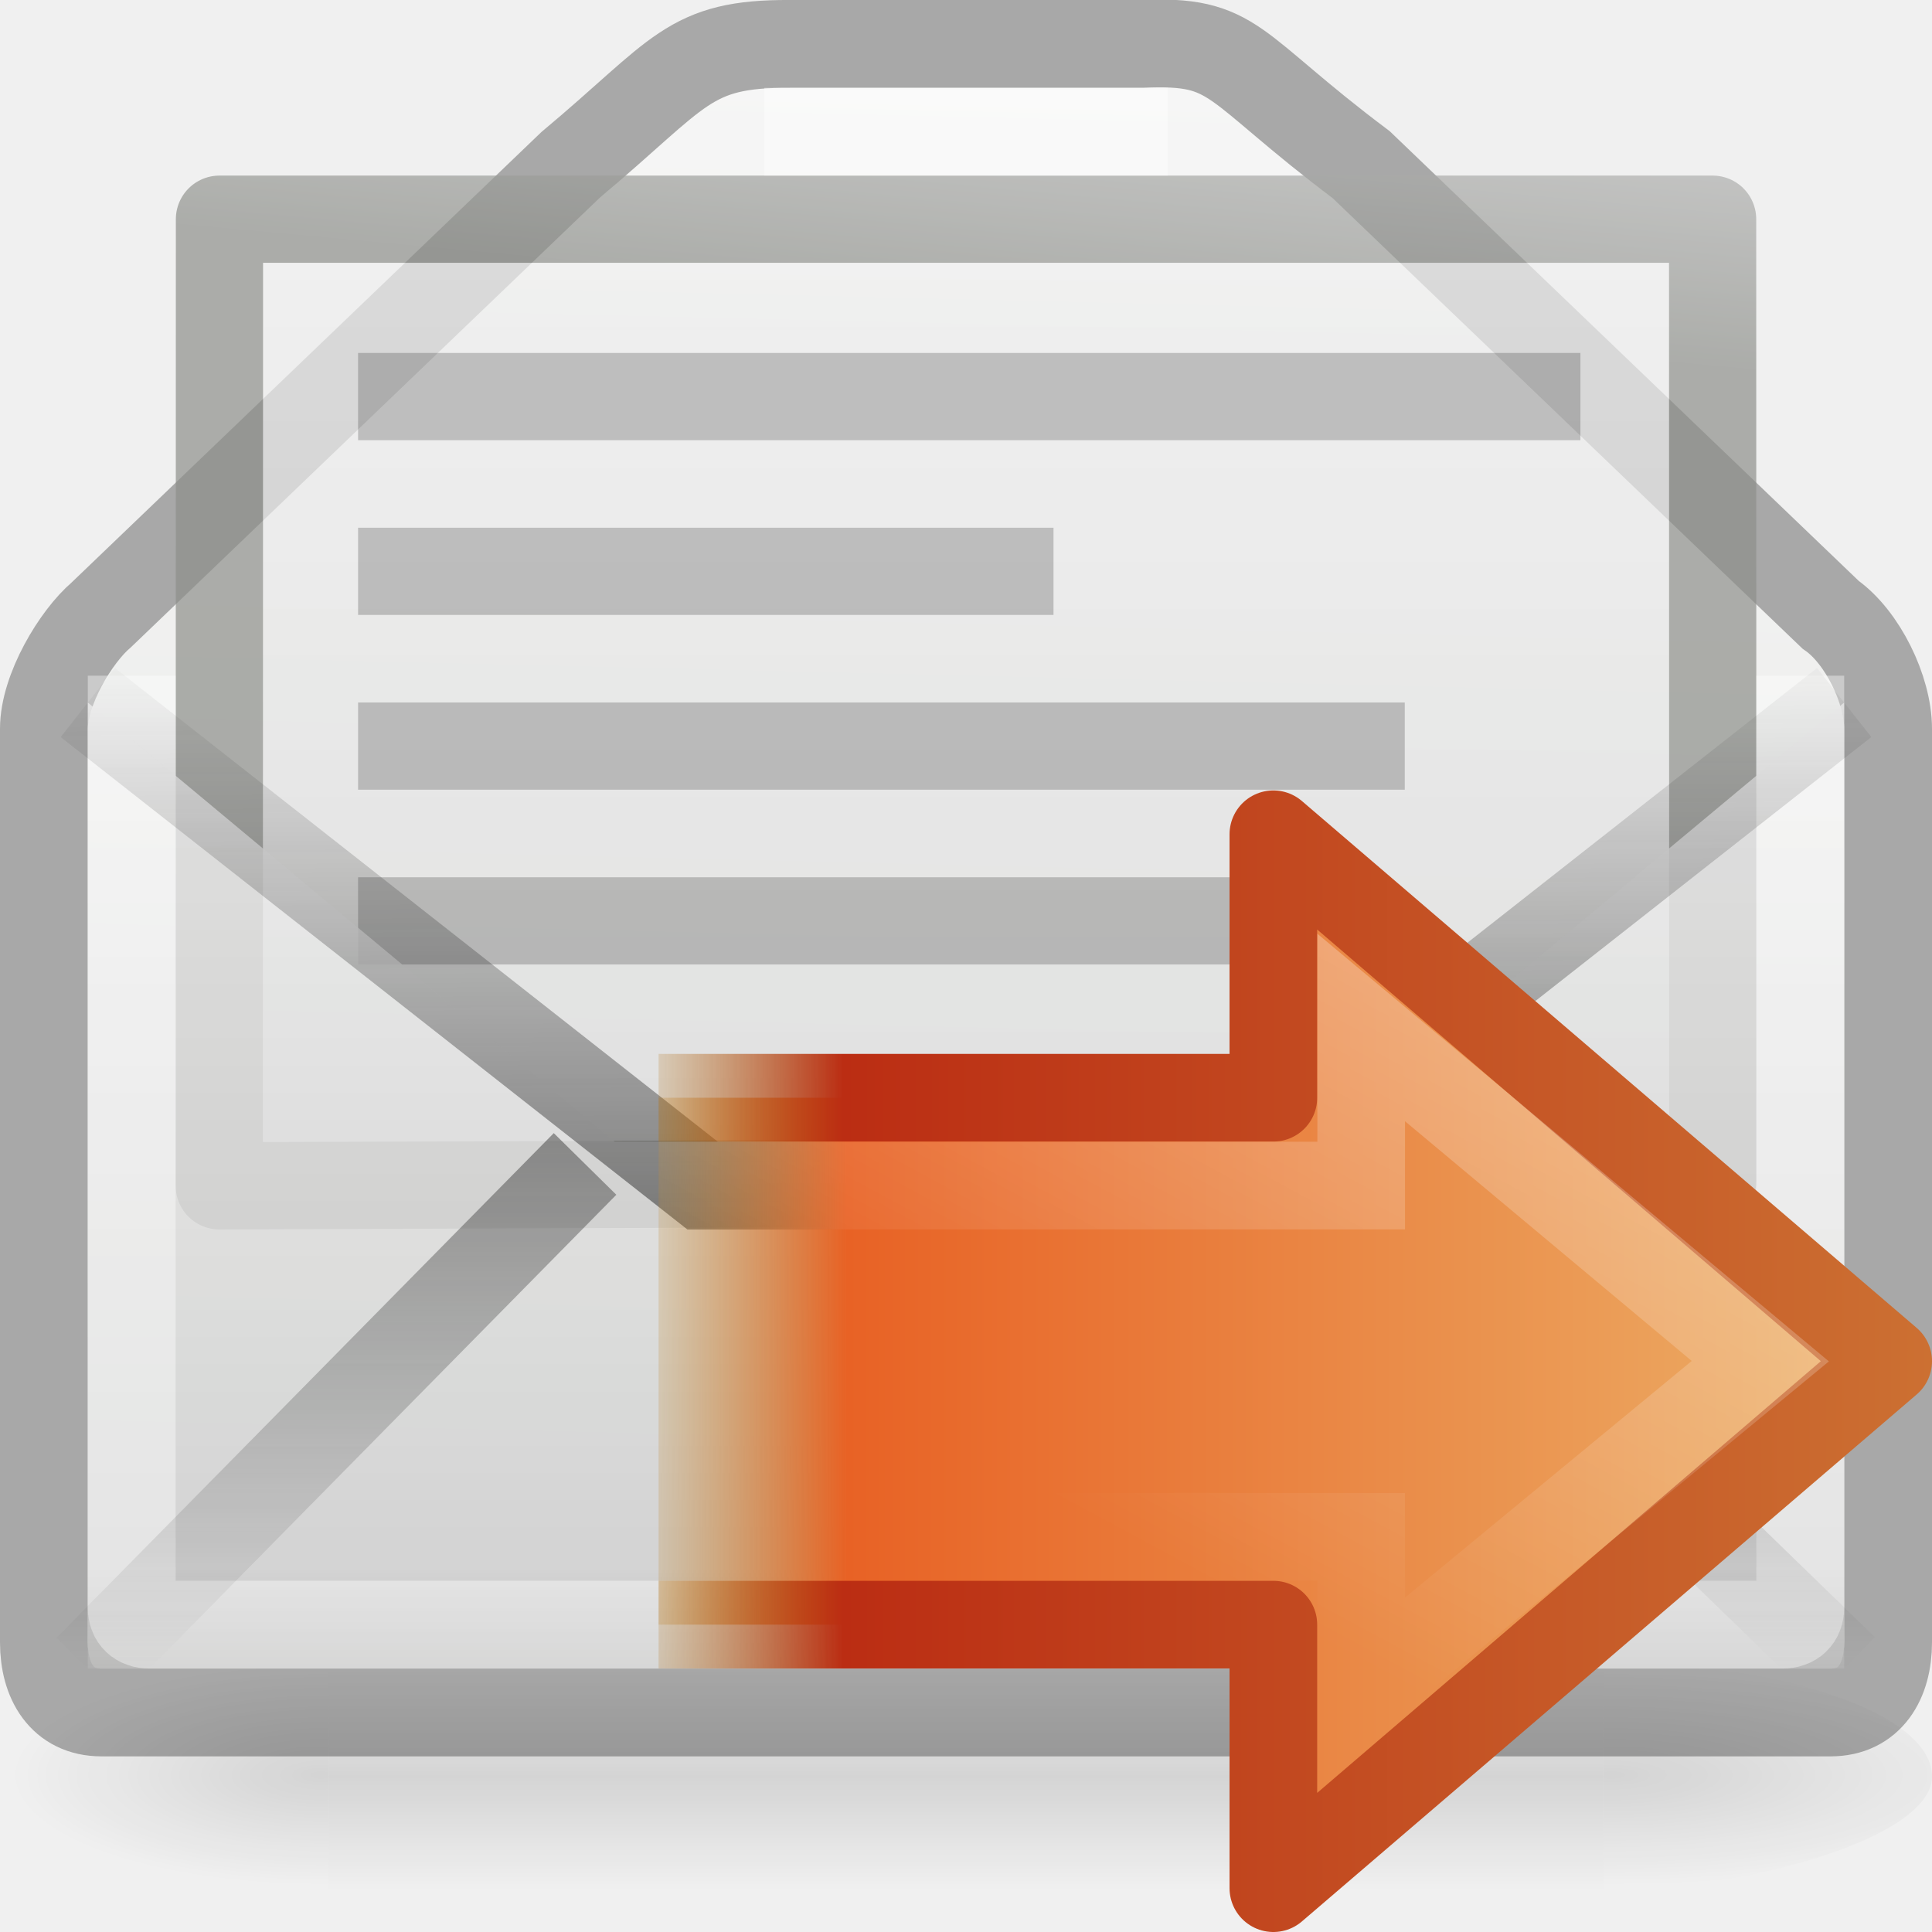
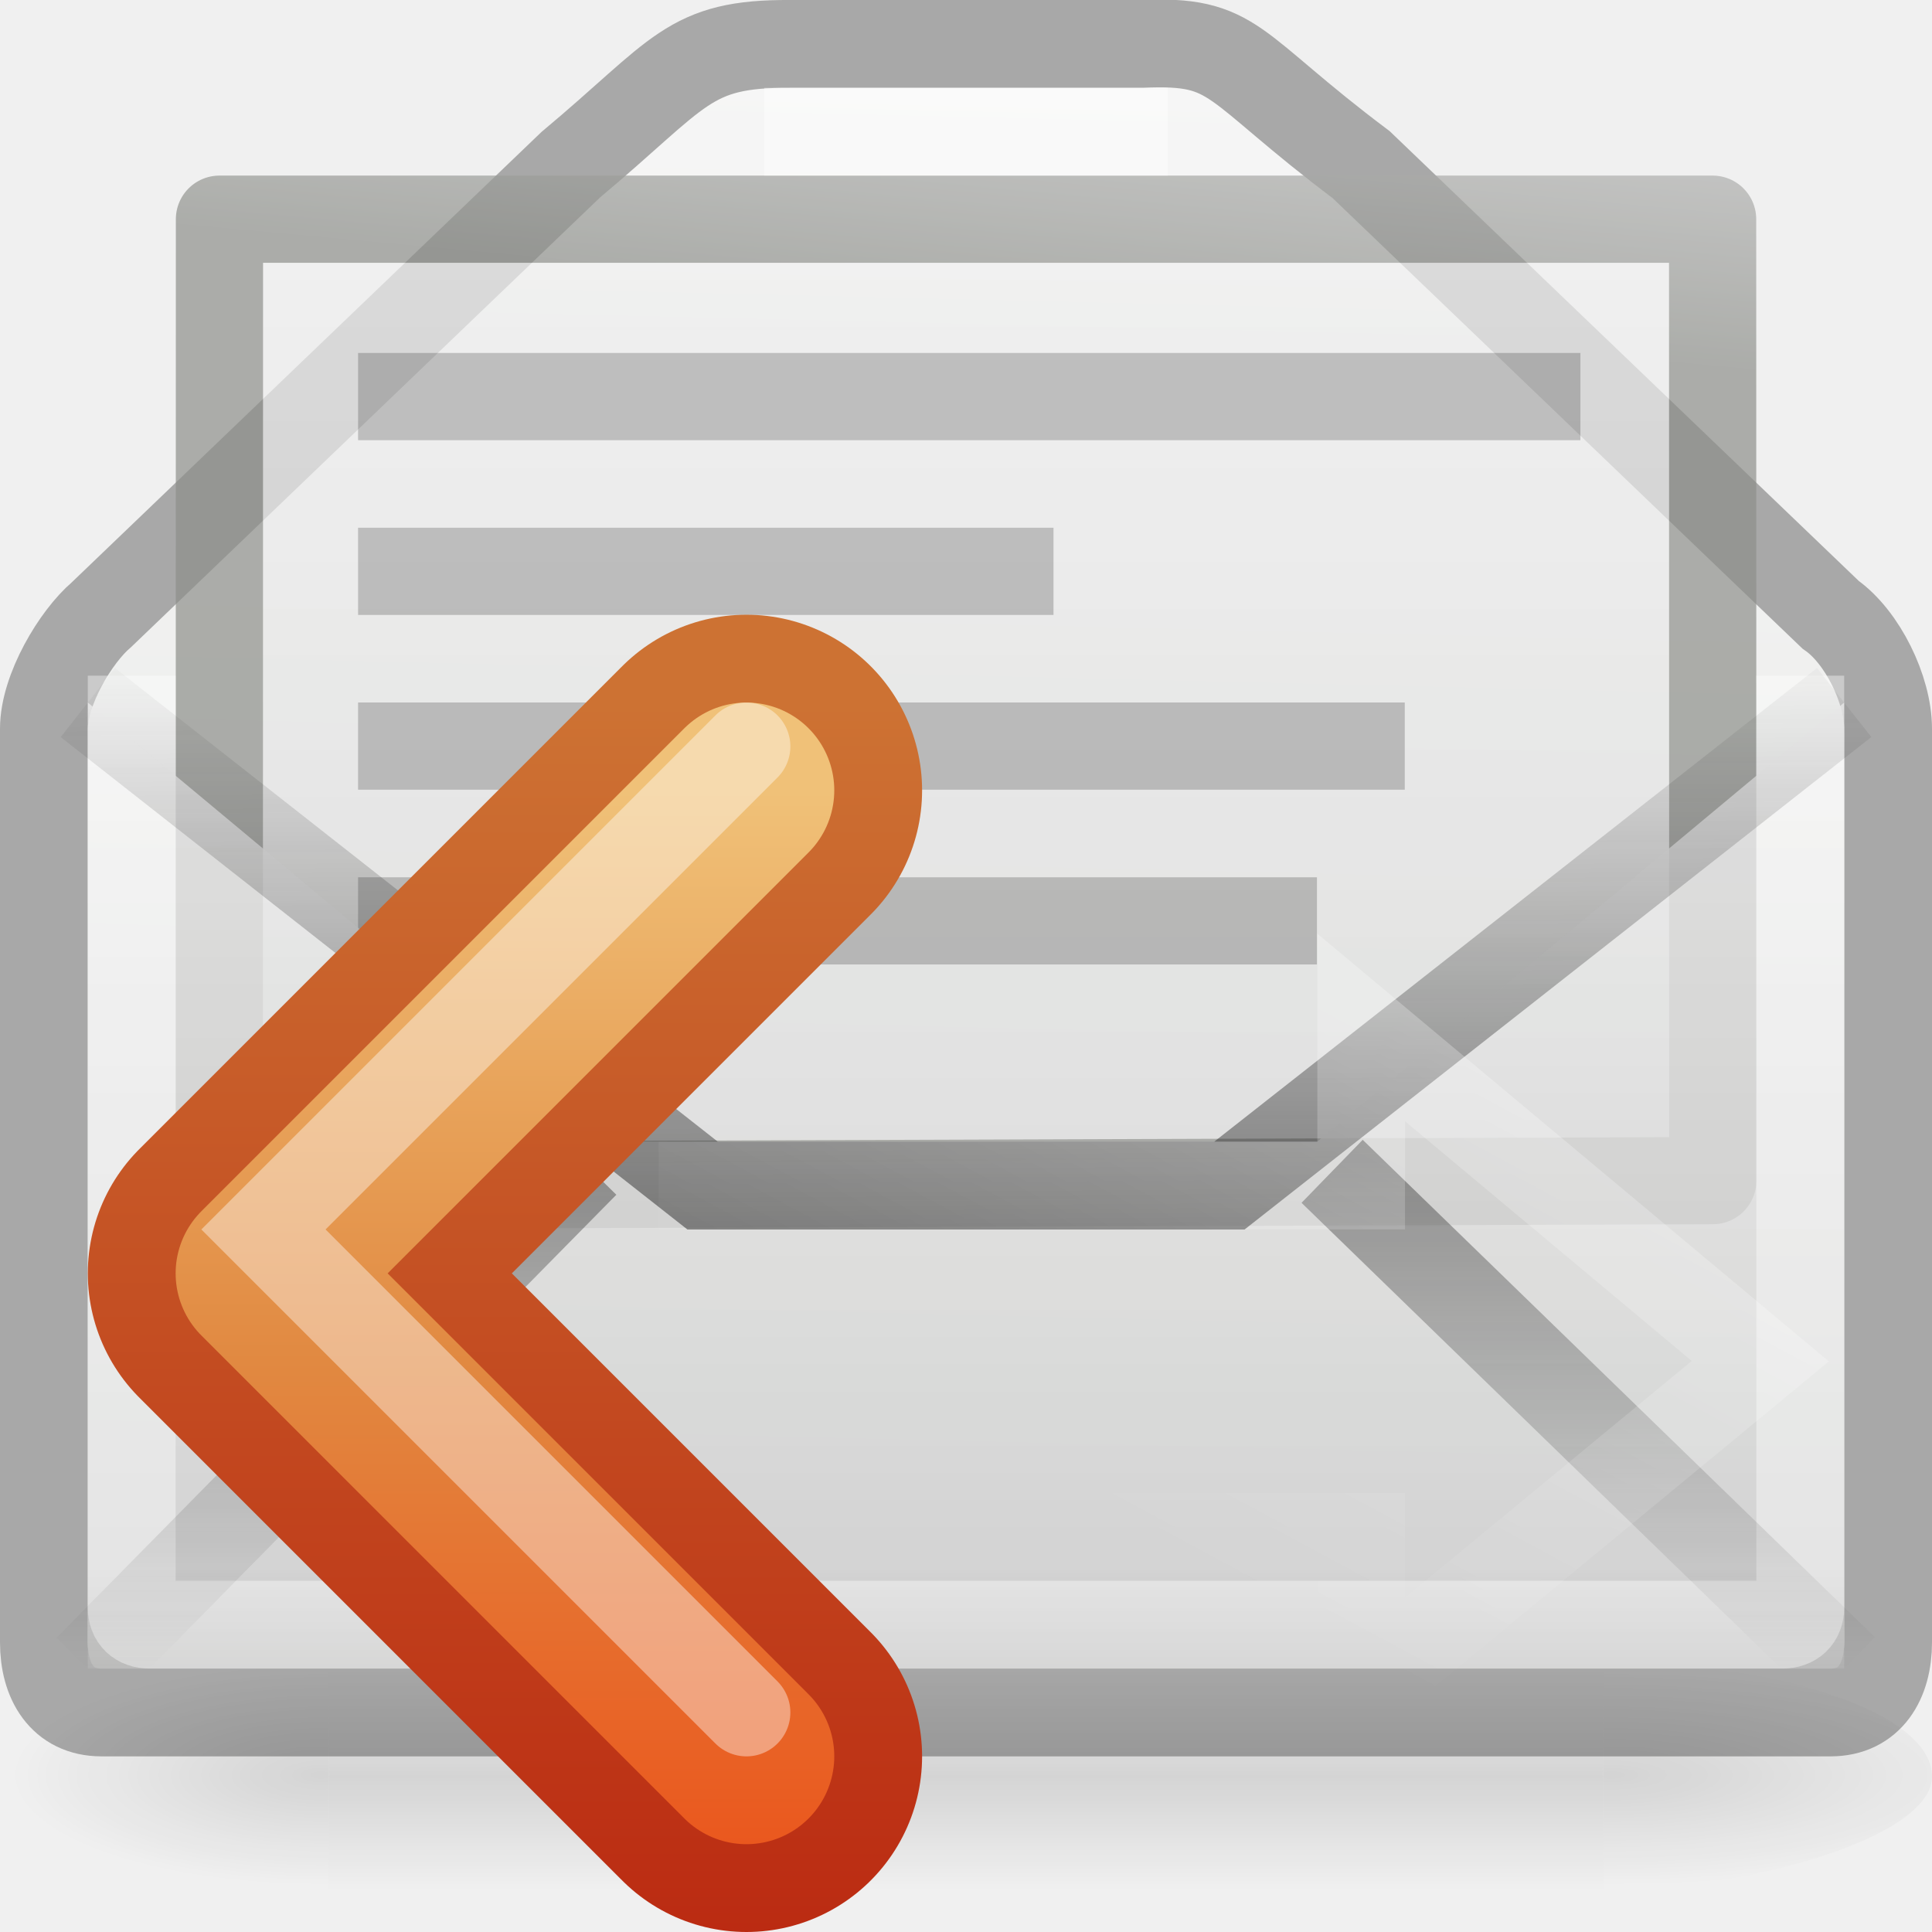
<svg xmlns="http://www.w3.org/2000/svg" xmlns:xlink="http://www.w3.org/1999/xlink" version="1.0" width="22" height="22" id="svg2">
  <defs id="defs4">
    <linearGradient x1="32.239" y1="37.685" x2="21.875" y2="18.892" id="linearGradient2570" xlink:href="#linearGradient4222-0" gradientUnits="userSpaceOnUse" gradientTransform="matrix(0.3704967,0,0,-0.3617496,5.667946,24.83327)" />
-     <linearGradient id="linearGradient3303">
-       <stop id="stop3305" style="stop-color:#cc7032;stop-opacity:1" offset="0" />
-       <stop id="stop3307" style="stop-color:#bb2d13;stop-opacity:1" offset="0.827" />
-       <stop id="stop3309" style="stop-color:#a87300;stop-opacity:0" offset="1" />
-     </linearGradient>
-     <linearGradient x1="24.004" y1="19" x2="9" y2="19" id="linearGradient2575" xlink:href="#linearGradient3303" gradientUnits="userSpaceOnUse" gradientTransform="translate(-2,-1.999853)" />
-     <linearGradient id="linearGradient3311">
-       <stop id="stop3313" style="stop-color:#ecb56c;stop-opacity:1" offset="0" />
-       <stop id="stop3315" style="stop-color:#e86225;stop-opacity:1" offset="0.824" />
-       <stop id="stop3317" style="stop-color:#b07c0b;stop-opacity:0" offset="1" />
-     </linearGradient>
-     <linearGradient x1="0.269" y1="12.162" x2="47.225" y2="12.162" id="linearGradient2573" xlink:href="#linearGradient3311" gradientUnits="userSpaceOnUse" gradientTransform="matrix(-0.319447,0,0,-0.313352,22.08587,22.81123)" />
    <radialGradient cx="605.714" cy="486.648" r="117.143" fx="605.714" fy="486.648" id="radialGradient10239" xlink:href="#linearGradient5060" gradientUnits="userSpaceOnUse" gradientTransform="matrix(-2.774389,0,0,1.969706,112.7623,-872.8854)" />
    <linearGradient id="linearGradient5060">
      <stop id="stop5062" style="stop-color:#000000;stop-opacity:1" offset="0" />
      <stop id="stop5064" style="stop-color:#000000;stop-opacity:0" offset="1" />
    </linearGradient>
    <radialGradient cx="605.714" cy="486.648" r="117.143" fx="605.714" fy="486.648" id="radialGradient10237" xlink:href="#linearGradient5060" gradientUnits="userSpaceOnUse" gradientTransform="matrix(3.773088,0,0,1.969706,-2496.559,-872.8854)" />
    <linearGradient id="linearGradient5048">
      <stop id="stop5050" style="stop-color:#000000;stop-opacity:0" offset="0" />
      <stop id="stop5056" style="stop-color:#000000;stop-opacity:1" offset="0.5" />
      <stop id="stop5052" style="stop-color:#000000;stop-opacity:0" offset="1" />
    </linearGradient>
    <linearGradient x1="302.857" y1="366.648" x2="302.857" y2="609.505" id="linearGradient10235" xlink:href="#linearGradient5048" gradientUnits="userSpaceOnUse" gradientTransform="matrix(2.774389,0,0,1.969706,-1892.179,-872.8854)" />
    <linearGradient id="linearGradient6945">
      <stop id="stop6947" style="stop-color:#ffffff;stop-opacity:1" offset="0" />
      <stop id="stop6949" style="stop-color:#d3d7cf;stop-opacity:1" offset="1" />
    </linearGradient>
    <linearGradient x1="11.887" y1="-0.383" x2="11.437" y2="18.462" id="linearGradient3629" xlink:href="#linearGradient6945" gradientUnits="userSpaceOnUse" gradientTransform="matrix(0.9999908,0,0,1,-0.9999907,0.9999981)" />
    <linearGradient id="linearGradient3600-9">
      <stop id="stop3602-7" style="stop-color:#f4f4f4;stop-opacity:1" offset="0" />
      <stop id="stop3604-8" style="stop-color:#dbdbdb;stop-opacity:1" offset="1" />
    </linearGradient>
    <linearGradient id="linearGradient3931-1">
      <stop id="stop3933-4" style="stop-color:#8d8f8a;stop-opacity:1" offset="0" />
      <stop id="stop3935-3" style="stop-color:#c1c1c1;stop-opacity:1" offset="1" />
    </linearGradient>
    <linearGradient x1="25.132" y1="6.729" x2="25.132" y2="47.013" id="linearGradient3743" xlink:href="#linearGradient3600-9" gradientUnits="userSpaceOnUse" gradientTransform="matrix(0.3716348,0,0,0.3317821,-0.9199337,-2.983716)" />
    <linearGradient x1="-53.179" y1="16.54" x2="-52.184" y2="5.393" id="linearGradient3745" xlink:href="#linearGradient3931-1" gradientUnits="userSpaceOnUse" gradientTransform="matrix(0.3000939,0,0,0.3104985,21.15898,-3.353481)" />
    <linearGradient id="linearGradient3242-967-12-570-862-307">
      <stop id="stop4498" style="stop-color:#ffffff;stop-opacity:1" offset="0" />
      <stop id="stop4502" style="stop-color:#cfcfcf;stop-opacity:1" offset="0.874" />
      <stop id="stop4504" style="stop-color:#999999;stop-opacity:1" offset="1" />
    </linearGradient>
    <linearGradient x1="12" y1="4" x2="12" y2="21" id="linearGradient3674" xlink:href="#linearGradient3242-967-12-570-862-307" gradientUnits="userSpaceOnUse" />
    <linearGradient id="linearGradient3495-841-851-719">
      <stop id="stop4120" style="stop-color:#1e1e1e;stop-opacity:1" offset="0" />
      <stop id="stop4122" style="stop-color:#1e1e1e;stop-opacity:0" offset="1" />
    </linearGradient>
    <linearGradient x1="24" y1="29.826" x2="23.904" y2="16.007" id="linearGradient2466" xlink:href="#linearGradient3495-841-851-719" gradientUnits="userSpaceOnUse" gradientTransform="matrix(0.4657385,0,0,0.4850945,-0.1776643,-0.4684477)" />
    <linearGradient x1="23.929" y1="30.773" x2="23.929" y2="45.531" id="linearGradient2916" xlink:href="#linearGradient3495-841-851-719" gradientUnits="userSpaceOnUse" gradientTransform="matrix(0.4657385,0,0,0.4850945,-0.1776644,-3.102234)" />
    <linearGradient id="linearGradient4222-0">
      <stop id="stop4224-8" style="stop-color:#ffffff;stop-opacity:1" offset="0" />
      <stop id="stop4226-8" style="stop-color:#ffffff;stop-opacity:0" offset="1" />
    </linearGradient>
+     <linearGradient x1="31.341" y1="235.032" x2="31.341" y2="224.676" id="linearGradient4884" xlink:href="#linearGradient4022-2-0" gradientUnits="userSpaceOnUse" />
+     <linearGradient id="linearGradient4022-2-0">
+       <stop id="stop4024-2-8" style="stop-color:#555753;stop-opacity:1" offset="0" />
+       <stop id="stop4026-8-3" style="stop-color:#babdb6;stop-opacity:1" offset="1" />
+     </linearGradient>
+     <linearGradient x1="33" y1="234" x2="33" y2="220" id="linearGradient3655" xlink:href="#linearGradient2603" gradientUnits="userSpaceOnUse" />
+     <linearGradient id="linearGradient2603">
+       <stop id="stop2605" style="stop-color:#bb2b12;stop-opacity:1" offset="0" />
+       <stop id="stop2607" style="stop-color:#cd7233;stop-opacity:1" offset="1" />
+     </linearGradient>
+     <linearGradient x1="30" y1="221" x2="30" y2="234" id="linearGradient3663" xlink:href="#linearGradient2610" gradientUnits="userSpaceOnUse" />
+     <linearGradient id="linearGradient2610">
+       <stop id="stop2612" style="stop-color:#f0c178;stop-opacity:1" offset="0" />
+       <stop id="stop2614" style="stop-color:#e18941;stop-opacity:1" offset="0.5" />
+       <stop id="stop2616" style="stop-color:#ec4f18;stop-opacity:1" offset="1" />
+     </linearGradient>
  </defs>
  <path d="M 20.845,7 15.5,1.875 C 13.99,0.741 14.087,0.451 13,0.5 l -4,0 C 7.831,0.493 7.756,0.825 6.5,1.875 L 1.155,7 C 0.861,7.25 0.5,7.856 0.5,8.298 l 0,10.404 c 0,0.442 0.206,0.798 0.655,0.798 l 19.69,0 c 0.449,0 0.655,-0.356 0.655,-0.798 l 0,-10.404 c 0,-0.442 -0.291,-1.044 -0.655,-1.298 z" id="path2847" style="opacity:0.4;fill:url(#linearGradient3629);fill-opacity:1;stroke:#3c3d3b;stroke-width:1px;stroke-linecap:butt;stroke-linejoin:miter;stroke-opacity:1" />
  <g transform="matrix(0.9999908,0,0,1,-0.9999907,0.9999981)" id="layer1">
    <g transform="matrix(0.01083522,0,0,0.00543807,21.63733,18.74716)" id="g11038" style="opacity:0.3;display:inline">
      <rect width="1339.633" height="478.357" x="-1559.252" y="-150.697" id="rect11040" style="opacity:0.392;fill:url(#linearGradient10235);fill-opacity:1;fill-rule:nonzero;stroke:none;stroke-width:1;marker:none;visibility:visible;display:inline;overflow:visible" />
      <path d="m -219.619,-150.68 c 0,0 0,478.331 0,478.331 142.874,0.9 345.4,-107.17 345.4,-239.196 0,-132.027 -159.437,-239.135 -345.4,-239.135 l 0,0 z" id="path11042" style="opacity:0.402;fill:url(#radialGradient10237);fill-opacity:1;fill-rule:nonzero;stroke:none;stroke-width:1;marker:none;visibility:visible;display:inline;overflow:visible" />
      <path d="m -1559.252,-150.68 c 0,0 0,478.331 0,478.331 -142.874,0.9 -345.4,-107.17 -345.4,-239.196 0,-132.027 159.437,-239.135 345.4,-239.135 l 0,0 z" id="path11044" style="opacity:0.402;fill:url(#radialGradient10239);fill-opacity:1;fill-rule:nonzero;stroke:none;stroke-width:1;marker:none;visibility:visible;display:inline;overflow:visible" />
    </g>
    <path d="m 3.499,1.496 17.003,3e-6 0.002,10.948 -17.007,0.059 0.002,-11.007 0,0 z" id="rect2594" style="opacity:0.7;fill:url(#linearGradient3743);fill-opacity:1;stroke:url(#linearGradient3745);stroke-width:0.993;stroke-linecap:butt;stroke-linejoin:round;stroke-miterlimit:4;stroke-opacity:1;stroke-dasharray:none;stroke-dashoffset:0;display:inline" />
    <path d="m 5.574,7.496 10.926,0 M 5.574,5.506 12.5,5.506 m -6.926,3.98 9.926,0 m -9.926,-5.97 12.926,5e-7" id="path2853" style="opacity:0.2;fill:none;stroke:#000000;stroke-width:0.993;stroke-linecap:square;stroke-linejoin:round;stroke-miterlimit:4;stroke-opacity:1;stroke-dasharray:none;stroke-dashoffset:0;display:inline" />
    <path d="M 2,9 2,20 22,20 22,9 16,14 8,14 2,9 z" transform="matrix(1.000009,0,0,0.9999998,-1.154941e-5,-1.999998)" id="path2894" style="opacity:0.8;fill:url(#linearGradient3674);fill-opacity:1;stroke:none" />
    <path d="m 14.297,0.5 -4.594,0 m -7.203,6.194 0,10.612 c 0,0.123 0.075,0.194 0.203,0.194 l 18.594,4e-6 c 0.128,0 0.203,-0.072 0.203,-0.194 l 0,-10.612" id="path11060" style="opacity:0.4;fill:none;stroke:#ffffff;stroke-width:1;stroke-linecap:butt;stroke-linejoin:round;stroke-miterlimit:4;stroke-opacity:0.992;stroke-dasharray:none;stroke-dashoffset:0.7" />
  </g>
  <path d="M 6.662,13.254 1,19 M 15.169,13.338 21,19" id="path3341" style="opacity:0.5;fill:none;stroke:url(#linearGradient2916);stroke-width:1;stroke-linecap:butt;stroke-linejoin:miter;stroke-miterlimit:4;stroke-opacity:1;stroke-dasharray:none;stroke-dashoffset:0;marker:none;visibility:visible;display:inline;overflow:visible;enable-background:accumulate" />
  <path d="M 1,8 8,13.5 l 6,0 7,-5.5" id="path3493" style="opacity:0.5;fill:none;stroke:url(#linearGradient2466);stroke-width:1;stroke-linecap:butt;stroke-linejoin:miter;stroke-miterlimit:4;stroke-opacity:1;stroke-dasharray:none" />
-   <path d="m 7.499,18.5 7.001,0 0,3.001 L 21.501,15.5 14.5,9.5 l 0,3 -7.001,0" id="path2911" style="fill:url(#linearGradient2573);fill-opacity:1;fill-rule:nonzero;stroke:url(#linearGradient2575);stroke-width:0.998;stroke-linecap:butt;stroke-linejoin:round;stroke-miterlimit:4;stroke-opacity:1;stroke-dasharray:none;stroke-dashoffset:0;marker:none;visibility:visible;display:inline;overflow:visible" />
  <path d="m 7.5,17.5 8,0 0,1.751 L 20.045,15.5 15.5,11.7 l 0,1.8 -8,0" id="path2913" style="opacity:0.3;fill:none;stroke:url(#linearGradient2570);stroke-width:0.998;stroke-linecap:butt;stroke-linejoin:miter;stroke-miterlimit:4;stroke-opacity:1;stroke-dasharray:none;stroke-dashoffset:0;marker:none;visibility:visible;display:inline;overflow:visible" />
+   <g transform="translate(-23.5,-212)" id="g4946" style="display:inline;enable-background:new">
+     <g id="g4873" style="stroke:url(#linearGradient4884)">
+       <path d="m 32,221 -5.5,5.5 5.5,5.5" id="path2932-4" style="fill:none;stroke:url(#linearGradient3655);stroke-width:4;stroke-linecap:round;stroke-linejoin:round;stroke-miterlimit:4;stroke-opacity:1;stroke-dasharray:none;display:inline;enable-background:new" />
+     </g>
+     <path d="m 32,221 -5.5,5.5 5.5,5.5" id="path2932" style="fill:none;stroke:url(#linearGradient3663);stroke-width:2;stroke-linecap:round;stroke-linejoin:round;stroke-miterlimit:4;stroke-opacity:1;stroke-dasharray:none" />
+     <path d="m 32,220.5 -5.5,5.5 5.5,5.5" id="path2932-0" style="opacity:0.4;fill:none;stroke:#ffffff;stroke-width:1;stroke-linecap:round;stroke-linejoin:miter;stroke-miterlimit:4;stroke-opacity:1;stroke-dasharray:none;display:inline;enable-background:new" />
+   </g>
</svg>
